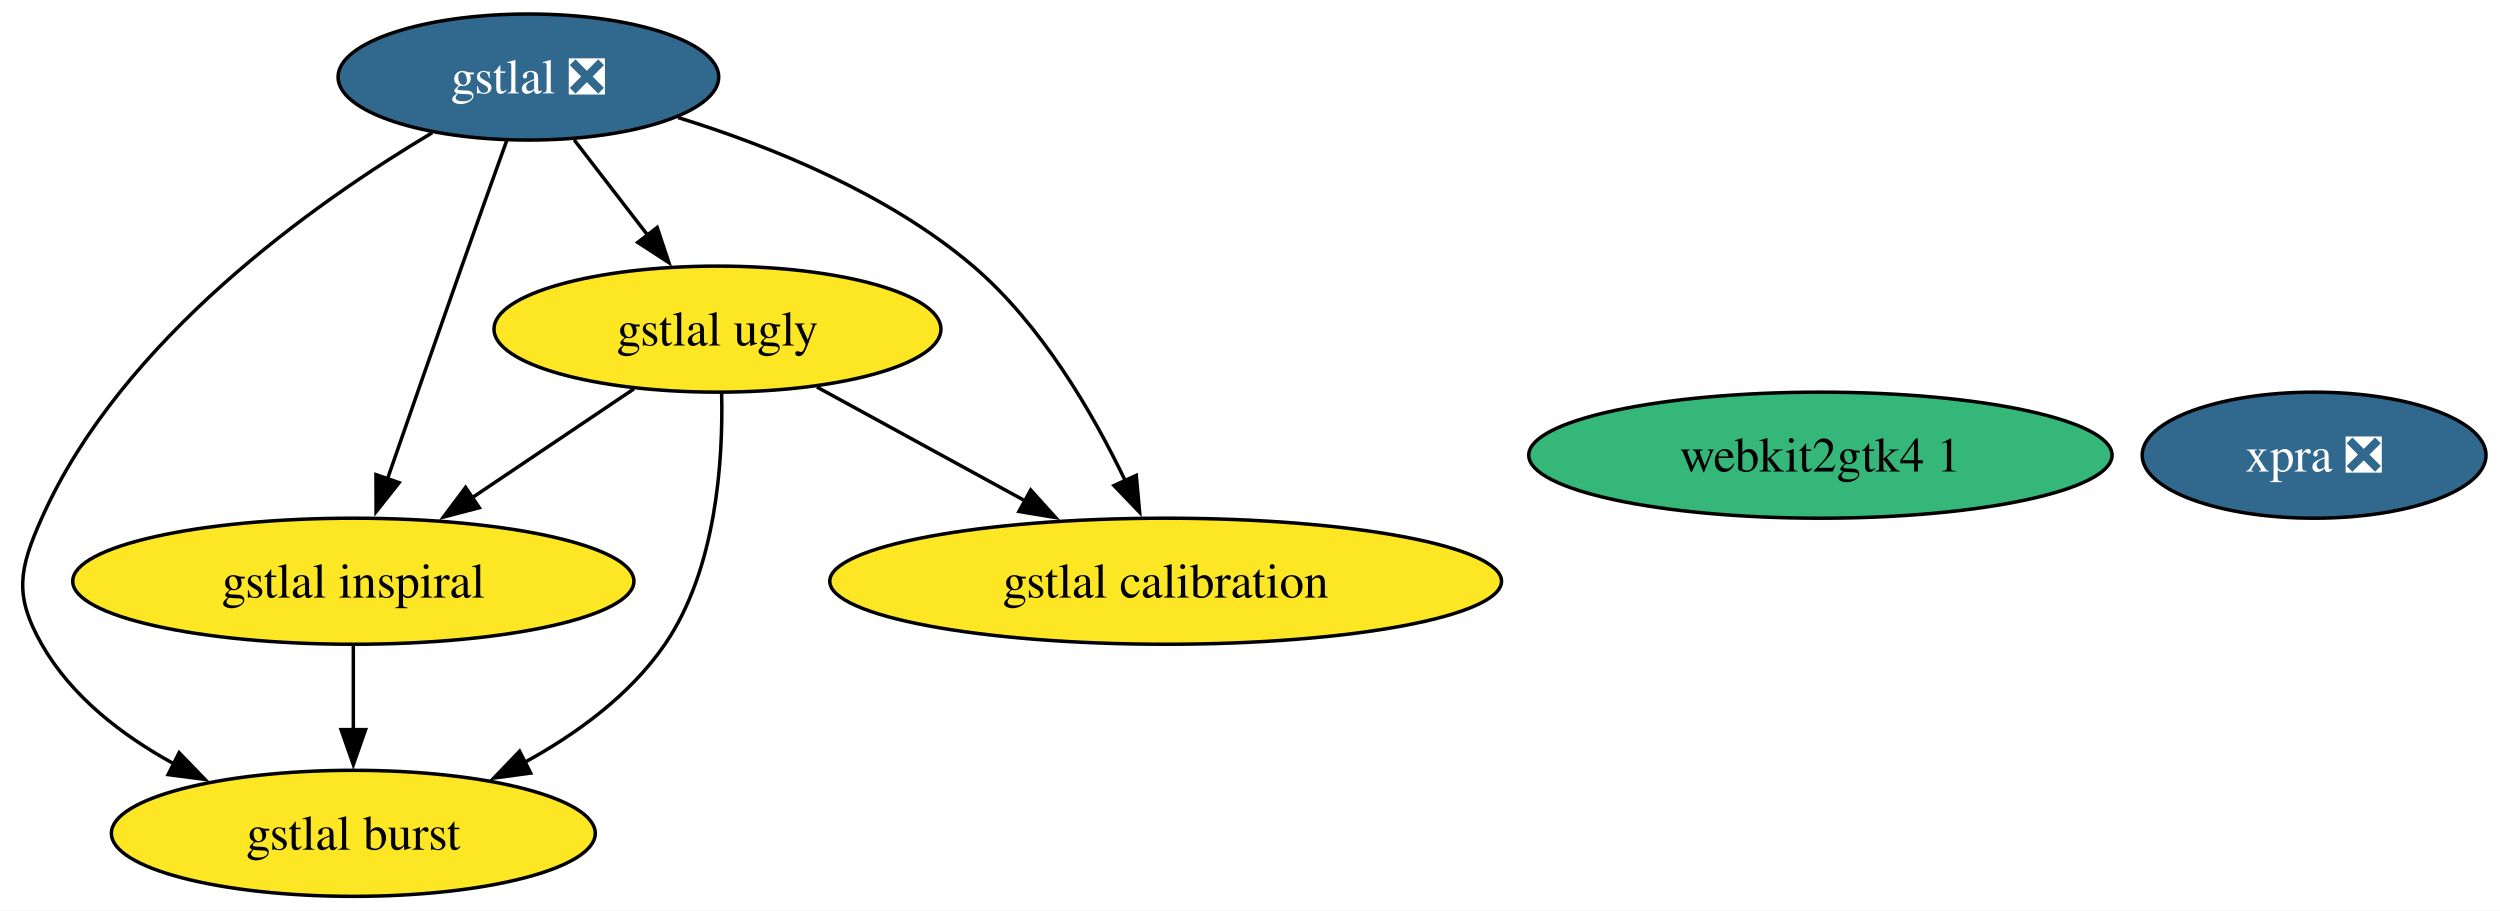
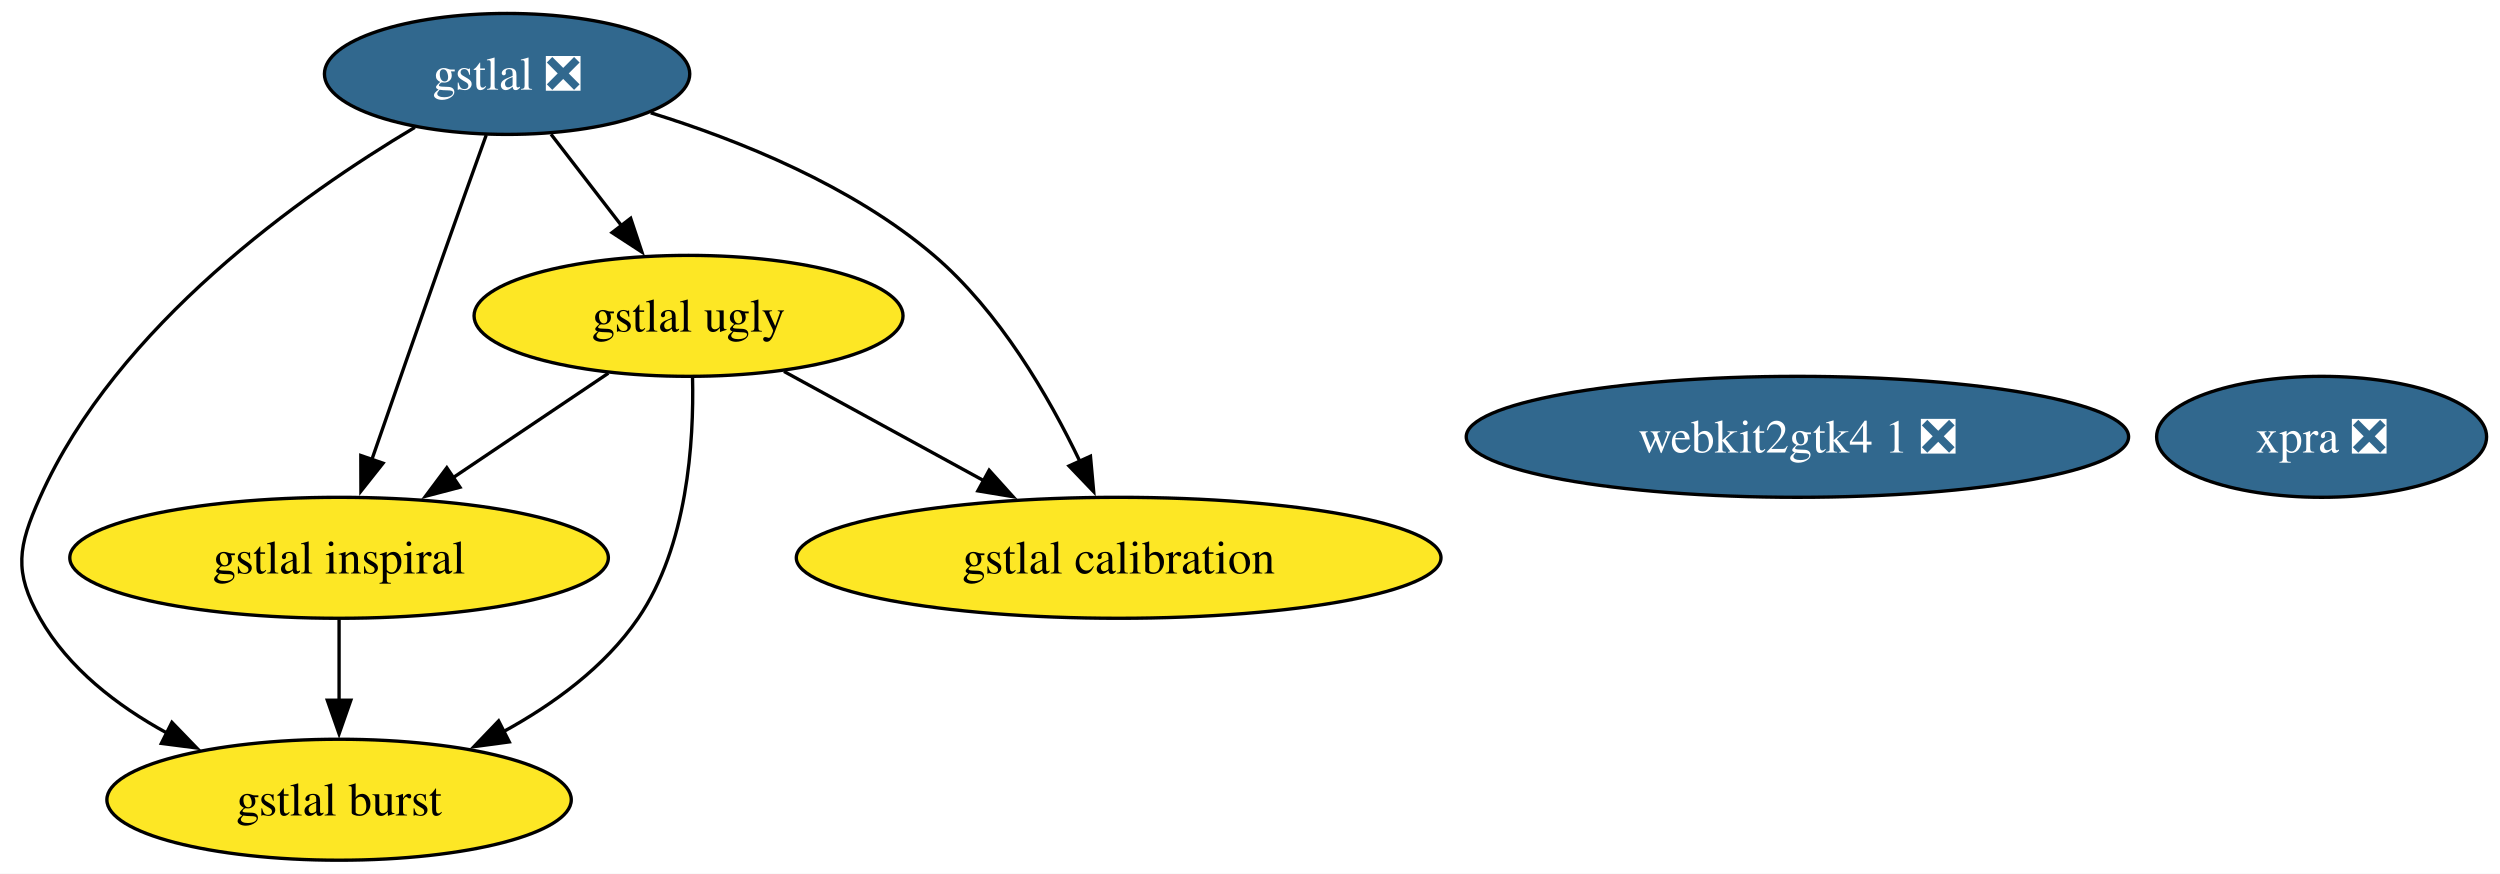
- <svg xmlns="http://www.w3.org/2000/svg" xmlns:xlink="http://www.w3.org/1999/xlink" width="714pt" height="260pt" viewBox="0.00 0.00 714.00 260.00">
+ <svg xmlns="http://www.w3.org/2000/svg" xmlns:xlink="http://www.w3.org/1999/xlink" width="744pt" height="260pt" viewBox="0.00 0.00 744.00 260.00">
  <g id="graph0" class="graph" transform="scale(1 1) rotate(0) translate(4 256)">
-     <polygon fill="white" stroke="none" points="-4,4 -4,-256 710.01,-256 710.01,4 -4,4" />
+     <polygon fill="white" stroke="none" points="-4,4 -4,-256 740.01,-256 740.01,4 -4,4" />
    <g id="node1" class="node">
      <g id="a_node1">
        <a xlink:href="https://github.com/conda-forge/gstlal-feedstock/pull/47" xlink:title="gstlal ❎">
          <ellipse fill="#31688e" stroke="black" cx="146.91" cy="-234" rx="54.36" ry="18" />
          <text xml:space="preserve" text-anchor="middle" x="146.91" y="-229.32" font-family="Times,serif" font-size="14.00" fill="white">gstlal ❎</text>
        </a>
      </g>
    </g>
    <g id="node2" class="node">
      <g id="a_node2">
        <a xlink:href="https://github.com/conda-forge/gstlal-ugly-feedstock" xlink:title="gstlal ugly">
          <ellipse fill="#fde725" stroke="black" cx="200.91" cy="-162" rx="63.83" ry="18" />
          <text xml:space="preserve" text-anchor="middle" x="200.91" y="-157.32" font-family="Times,serif" font-size="14.00">gstlal ugly</text>
        </a>
      </g>
    </g>
    <g id="edge4" class="edge">
      <path fill="none" stroke="black" d="M159.98,-216.05C166.28,-207.89 173.97,-197.91 180.98,-188.82" />
      <polygon fill="black" stroke="black" points="183.69,-191.04 187.03,-180.99 178.15,-186.77 183.69,-191.04" />
    </g>
    <g id="node3" class="node">
      <g id="a_node3">
        <a xlink:href="https://github.com/conda-forge/gstlal-burst-feedstock" xlink:title="gstlal burst">
          <ellipse fill="#fde725" stroke="black" cx="96.91" cy="-18" rx="69.1" ry="18" />
          <text xml:space="preserve" text-anchor="middle" x="96.91" y="-13.32" font-family="Times,serif" font-size="14.00">gstlal burst</text>
        </a>
      </g>
    </g>
    <g id="edge1" class="edge">
      <path fill="none" stroke="black" d="M119.46,-218.1C85.88,-198.11 30.69,-159.14 7.91,-108 1.39,-93.39 0,-85.91 7.91,-72 16.35,-57.14 30.8,-46 45.62,-37.88" />
      <polygon fill="black" stroke="black" points="47.16,-41.03 54.53,-33.41 44.02,-34.77 47.16,-41.03" />
    </g>
    <g id="node4" class="node">
      <g id="a_node4">
        <a xlink:href="https://github.com/conda-forge/gstlal-inspiral-feedstock" xlink:title="gstlal inspiral">
          <ellipse fill="#fde725" stroke="black" cx="96.91" cy="-90" rx="80.14" ry="18" />
          <text xml:space="preserve" text-anchor="middle" x="96.91" y="-85.33" font-family="Times,serif" font-size="14.00">gstlal inspiral</text>
        </a>
      </g>
    </g>
    <g id="edge3" class="edge">
      <path fill="none" stroke="black" d="M140.71,-215.83C136.97,-205.46 132.14,-191.98 127.91,-180 120.71,-159.63 112.68,-136.59 106.6,-119.05" />
      <polygon fill="black" stroke="black" points="109.99,-118.15 103.41,-109.84 103.38,-120.44 109.99,-118.15" />
    </g>
    <g id="node5" class="node">
      <g id="a_node5">
        <a xlink:href="https://github.com/conda-forge/gstlal-calibration-feedstock" xlink:title="gstlal calibration">
          <ellipse fill="#fde725" stroke="black" cx="328.91" cy="-90" rx="95.93" ry="18" />
          <text xml:space="preserve" text-anchor="middle" x="328.91" y="-85.33" font-family="Times,serif" font-size="14.00">gstlal calibration</text>
        </a>
      </g>
    </g>
    <g id="edge2" class="edge">
      <path fill="none" stroke="black" d="M189.65,-222.43C216.15,-214.22 249.64,-200.7 273.91,-180 293.4,-163.37 308.12,-138.03 317.4,-118.64" />
      <polygon fill="black" stroke="black" points="320.52,-120.23 321.48,-109.68 314.15,-117.33 320.52,-120.23" />
    </g>
    <g id="edge5" class="edge">
      <path fill="none" stroke="black" d="M202.1,-143.69C202.55,-124.51 200.6,-93.46 185.91,-72 175.99,-57.51 160.69,-46.37 145.56,-38.12" />
      <polygon fill="black" stroke="black" points="147.56,-35.21 137.05,-33.8 144.39,-41.45 147.56,-35.21" />
    </g>
    <g id="edge7" class="edge">
      <path fill="none" stroke="black" d="M177.05,-144.94C163.37,-135.74 145.98,-124.03 130.89,-113.88" />
      <polygon fill="black" stroke="black" points="132.88,-111 122.63,-108.32 128.97,-116.8 132.88,-111" />
    </g>
    <g id="edge6" class="edge">
      <path fill="none" stroke="black" d="M229.31,-145.46C246.79,-135.9 269.47,-123.5 288.77,-112.95" />
      <polygon fill="black" stroke="black" points="290.37,-116.06 297.47,-108.19 287.01,-109.92 290.37,-116.06" />
    </g>
    <g id="edge8" class="edge">
      <path fill="none" stroke="black" d="M96.91,-71.7C96.91,-64.41 96.91,-55.73 96.91,-47.54" />
      <polygon fill="black" stroke="black" points="100.41,-47.62 96.91,-37.62 93.41,-47.62 100.41,-47.62" />
    </g>
    <g id="node6" class="node">
      <g id="a_node6">
        <a xlink:href="https://github.com/conda-forge/xpra-feedstock/pull/57" xlink:title="xpra ❎">
-           <ellipse fill="#31688e" stroke="black" cx="656.91" cy="-126" rx="49.1" ry="18" />
-           <text xml:space="preserve" text-anchor="middle" x="656.91" y="-121.33" font-family="Times,serif" font-size="14.00" fill="white">xpra ❎</text>
+           <ellipse fill="#31688e" stroke="black" cx="686.91" cy="-126" rx="49.1" ry="18" />
+           <text xml:space="preserve" text-anchor="middle" x="686.91" y="-121.33" font-family="Times,serif" font-size="14.00" fill="white">xpra ❎</text>
        </a>
      </g>
    </g>
    <g id="node7" class="node">
      <g id="a_node7">
-         <a xlink:href="https://github.com/conda-forge/webkit2gtk4.1-feedstock" xlink:title="webkit2gtk4 1">
-           <ellipse fill="#35b779" stroke="black" cx="515.91" cy="-126" rx="83.3" ry="18" />
-           <text xml:space="preserve" text-anchor="middle" x="515.91" y="-121.33" font-family="Times,serif" font-size="14.00">webkit2gtk4 1</text>
+         <a xlink:href="https://github.com/conda-forge/webkit2gtk4.1-feedstock/pull/15" xlink:title="webkit2gtk4 1 ❎">
+           <ellipse fill="#31688e" stroke="black" cx="530.91" cy="-126" rx="98.56" ry="18" />
+           <text xml:space="preserve" text-anchor="middle" x="530.91" y="-121.33" font-family="Times,serif" font-size="14.00" fill="white">webkit2gtk4 1 ❎</text>
        </a>
      </g>
    </g>
  </g>
</svg>
